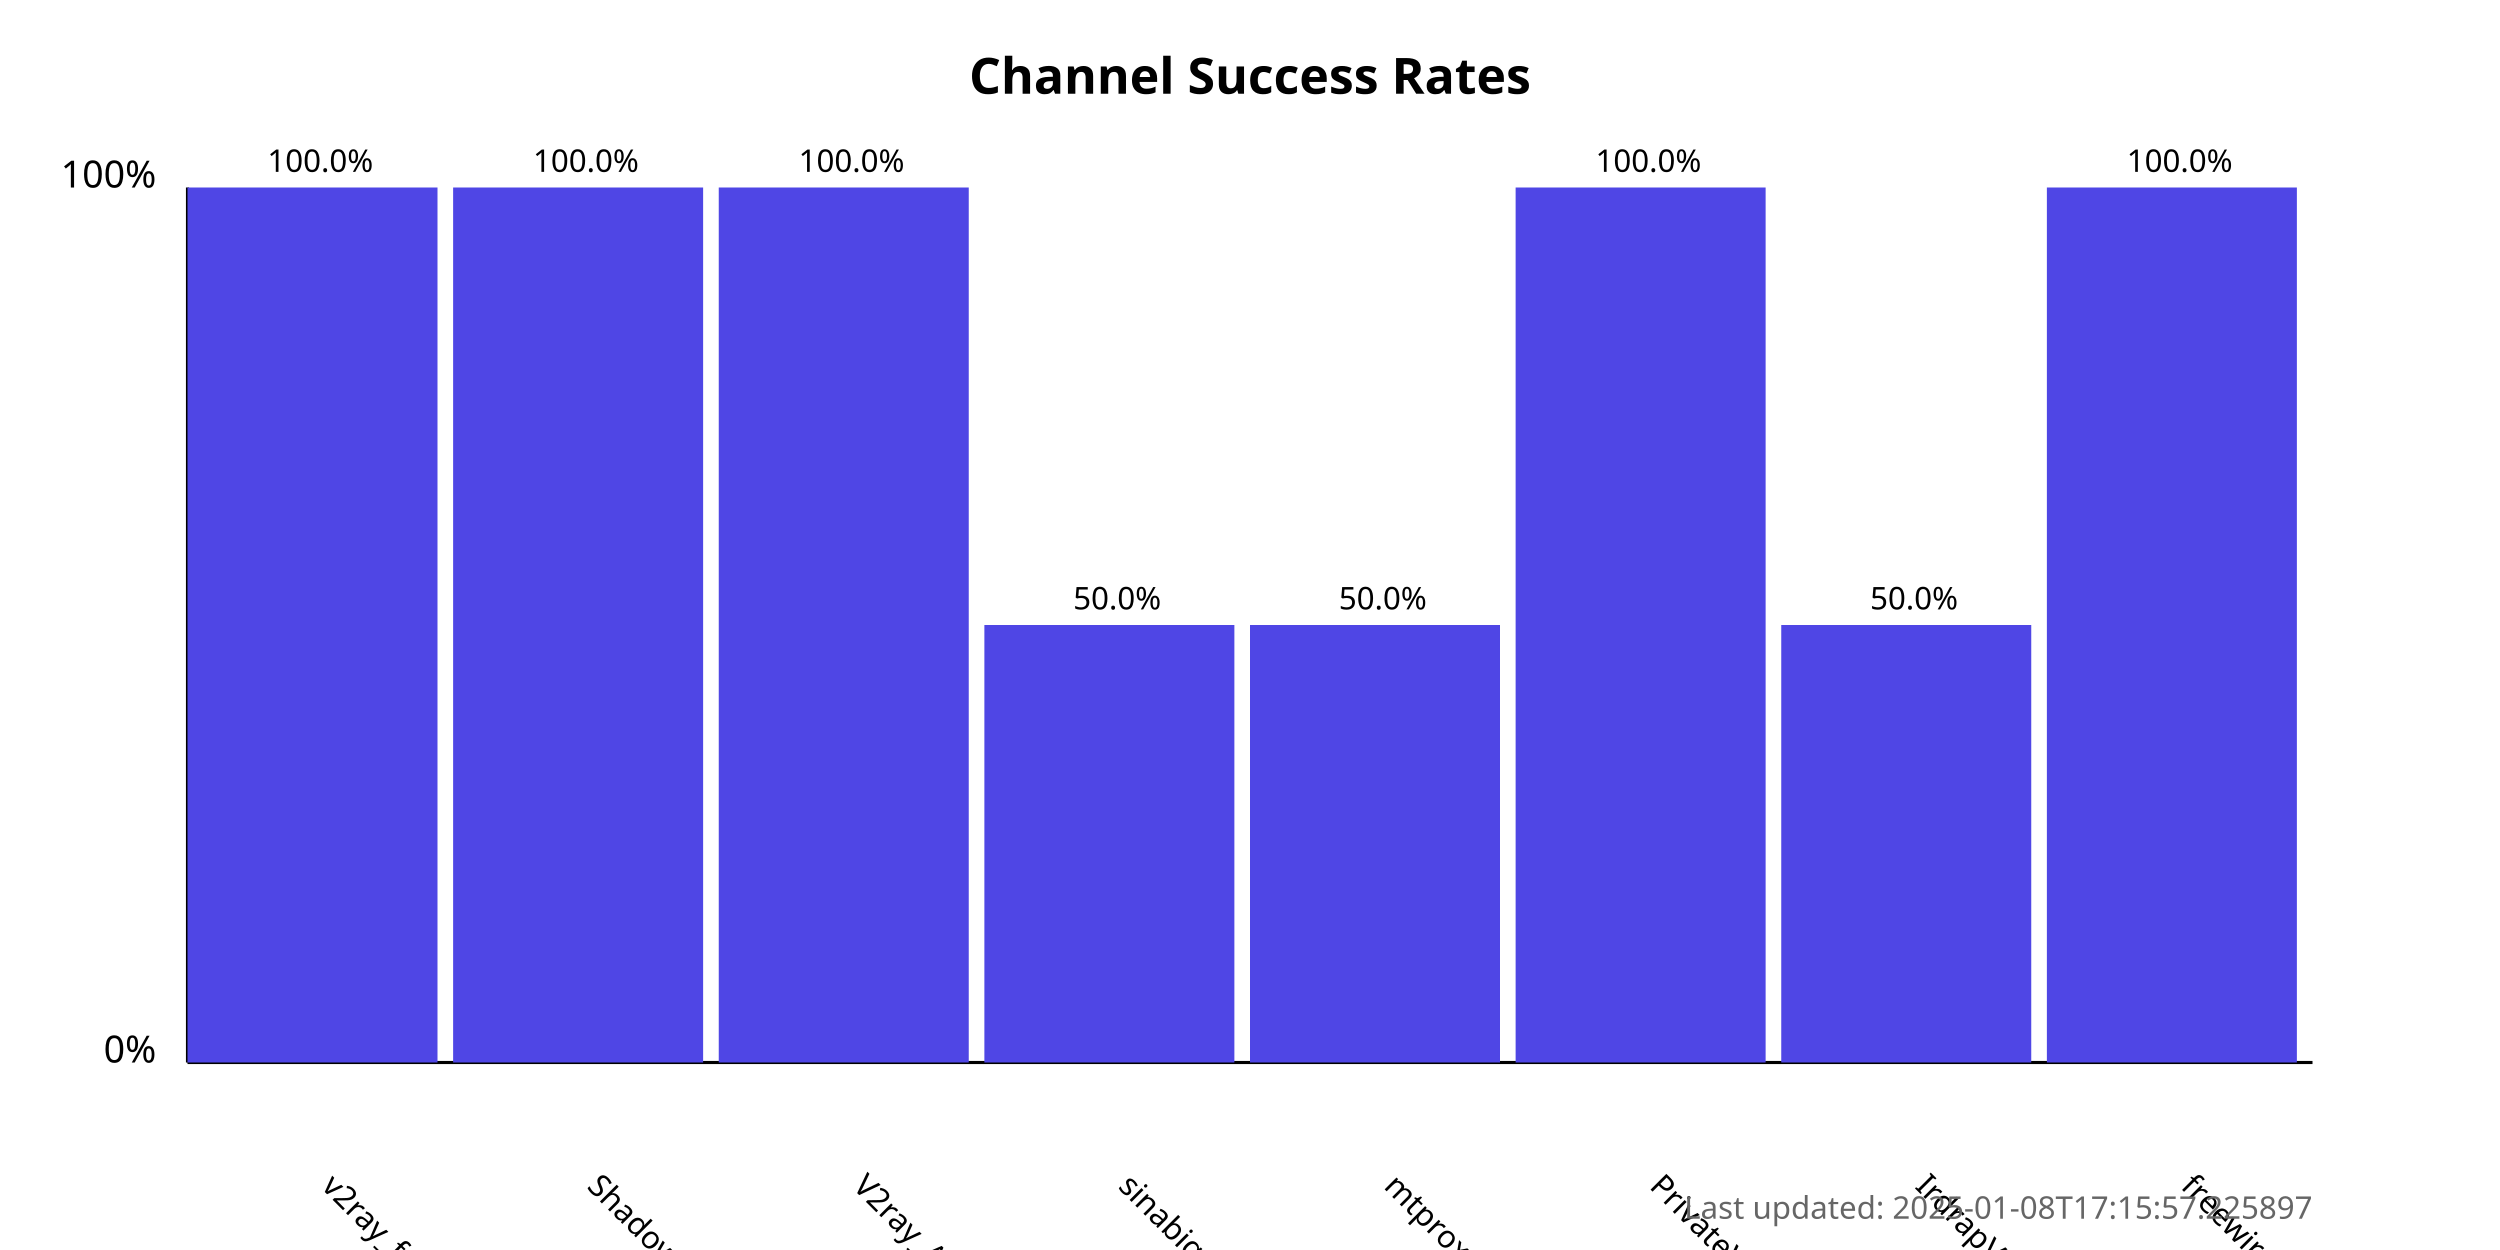
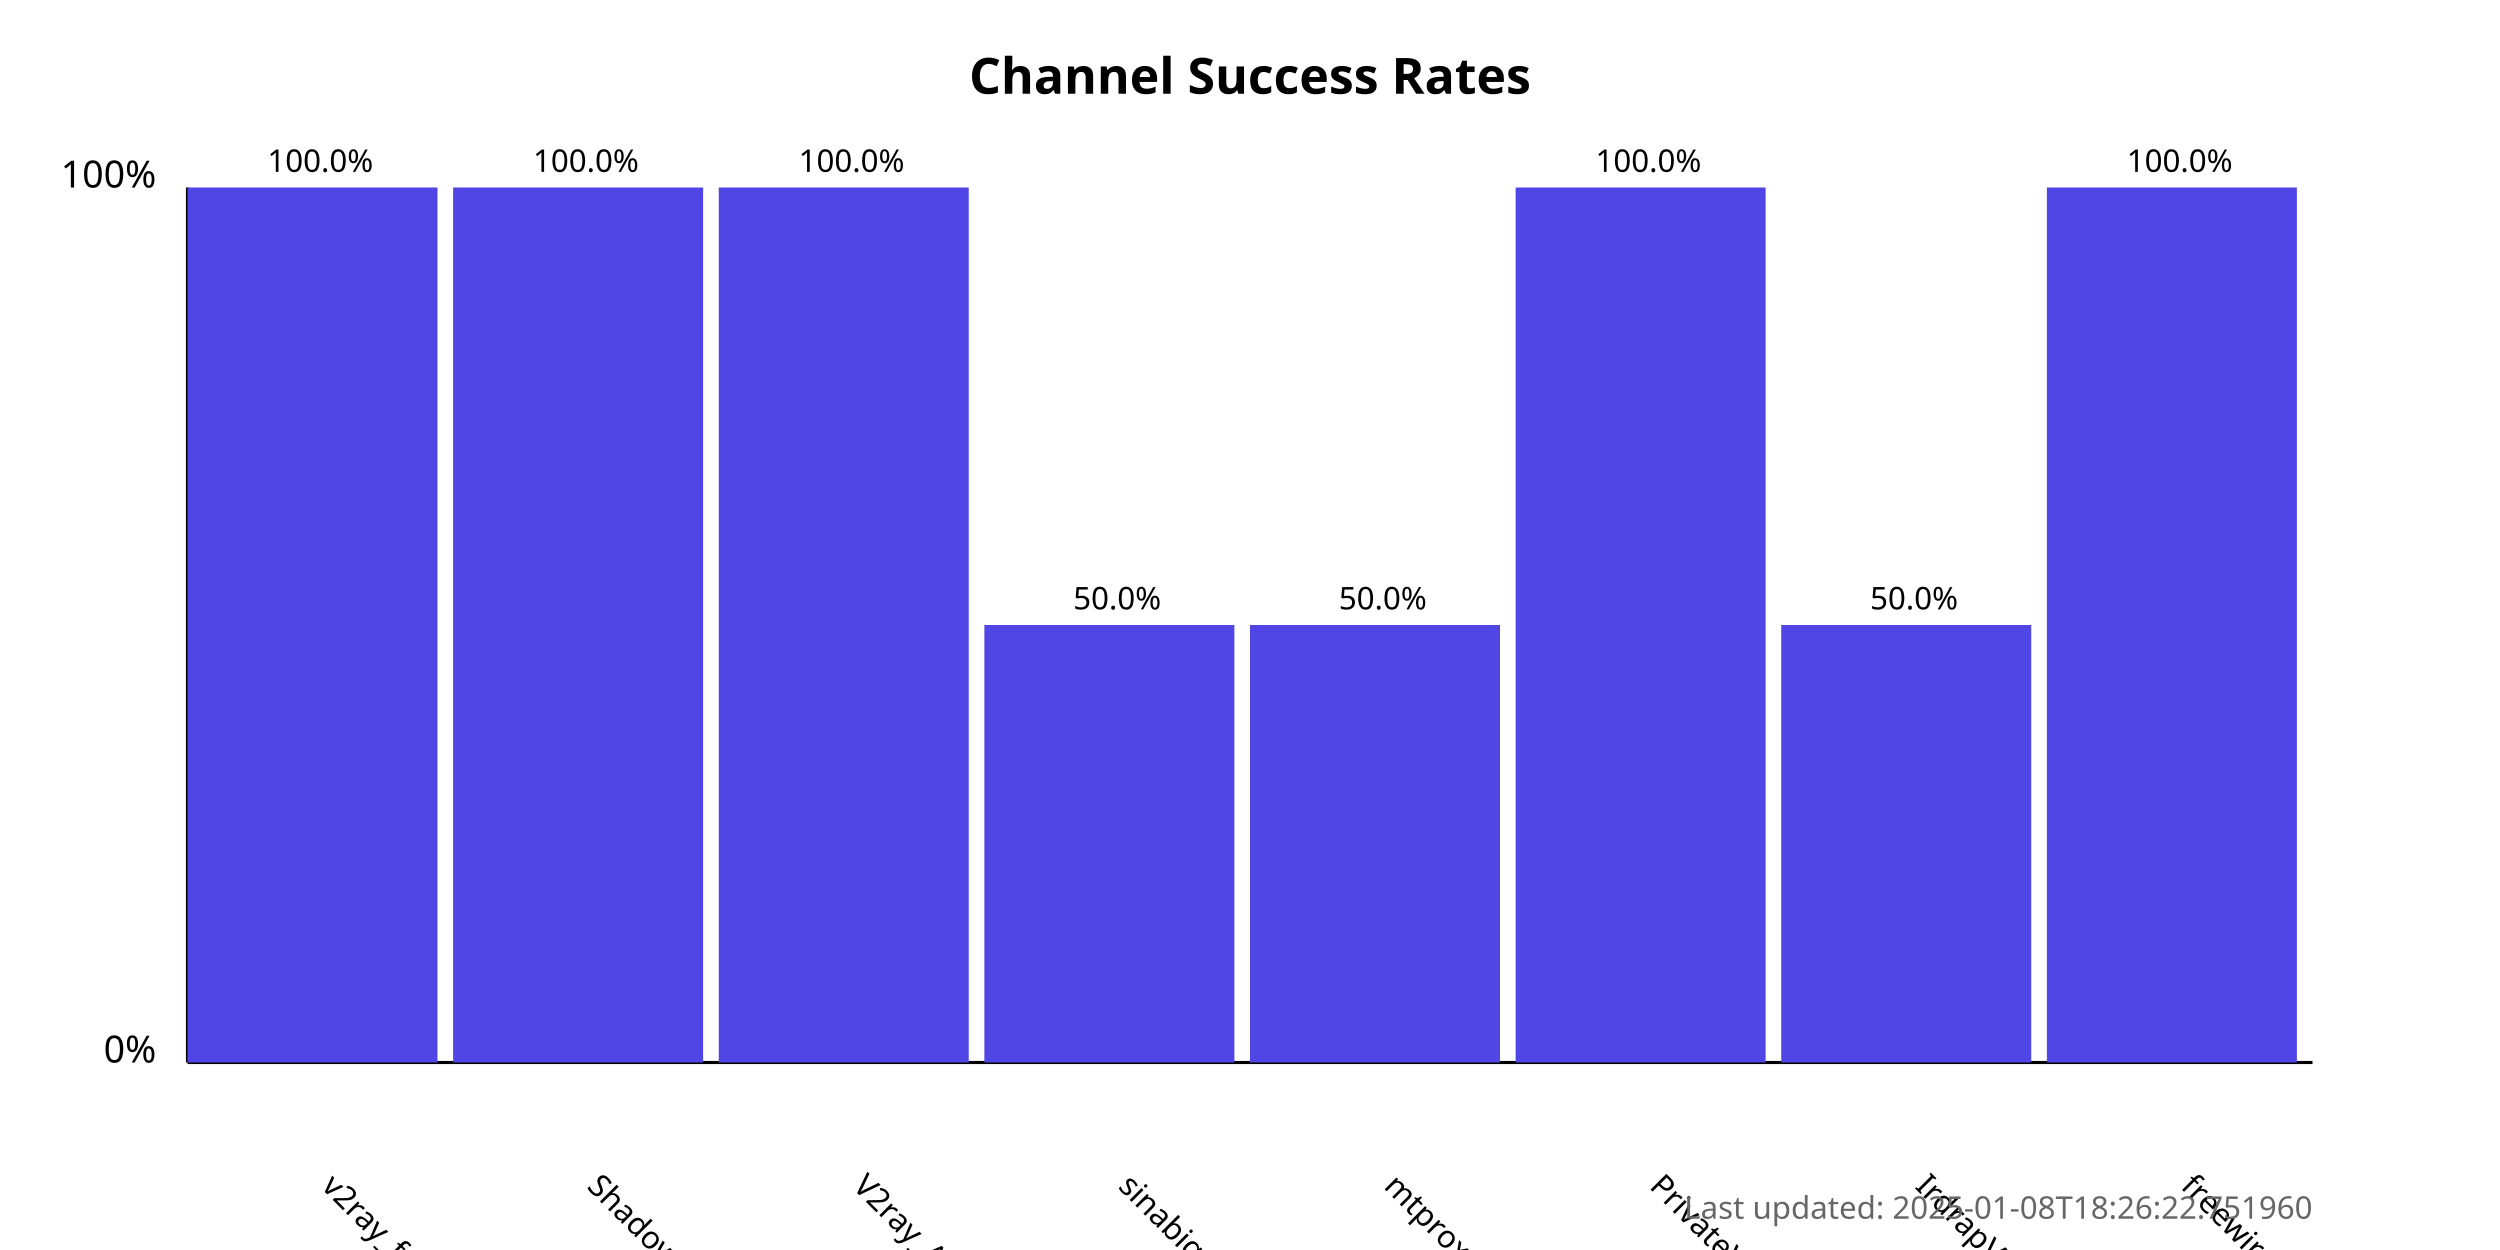
<svg xmlns="http://www.w3.org/2000/svg" width="800" height="400">
  <style>
            .chart-title { font: bold 16px sans-serif; }
            .axis-label { font: 12px sans-serif; }
            .tick-label { font: 10px sans-serif; }
            .bar { fill: #4f46e5; }
            .bar:hover { fill: #6366f1; }
            .timestamp { font: 10px sans-serif; fill: #666; }
        </style>
  <text x="400.0" y="30" text-anchor="middle" class="chart-title">
            Channel Success Rates
        </text>
  <line x1="60" y1="340" x2="60" y2="60" stroke="black" stroke-width="1" />
  <line x1="60" y1="340" x2="740" y2="340" stroke="black" stroke-width="1" />
  <text x="50" y="340" text-anchor="end" class="axis-label">0%</text>
  <text x="50" y="60" text-anchor="end" class="axis-label">100%</text>
  <g>
    <rect x="60" y="60.0" width="80.0" height="280.0" class="bar" />
    <text x="102.5" y="380" transform="rotate(45, 102.5, 380)" text-anchor="start" class="tick-label">
                v2ray_free_conf
            </text>
    <text x="102.5" y="55.0" text-anchor="middle" class="tick-label">
                100.0%
            </text>
  </g>
  <g>
    <rect x="145.0" y="60.0" width="80.0" height="280.0" class="bar" />
    <text x="187.5" y="380" transform="rotate(45, 187.5, 380)" text-anchor="start" class="tick-label">
                ShadowProxy66
            </text>
    <text x="187.5" y="55.0" text-anchor="middle" class="tick-label">
                100.0%
            </text>
  </g>
  <g>
    <rect x="230.0" y="60.0" width="80.0" height="280.0" class="bar" />
    <text x="272.5" y="380" transform="rotate(45, 272.5, 380)" text-anchor="start" class="tick-label">
                V2ray_Alpha
            </text>
    <text x="272.5" y="55.0" text-anchor="middle" class="tick-label">
                100.0%
            </text>
  </g>
  <g>
    <rect x="315.0" y="200.0" width="80.0" height="140.0" class="bar" />
    <text x="357.5" y="380" transform="rotate(45, 357.5, 380)" text-anchor="start" class="tick-label">
                sinabigo
            </text>
    <text x="357.5" y="195.0" text-anchor="middle" class="tick-label">
                50.0%
            </text>
  </g>
  <g>
    <rect x="400.0" y="200.0" width="80.0" height="140.0" class="bar" />
    <text x="442.5" y="380" transform="rotate(45, 442.5, 380)" text-anchor="start" class="tick-label">
                mtproxy_lists
            </text>
    <text x="442.5" y="195.0" text-anchor="middle" class="tick-label">
                50.0%
            </text>
  </g>
  <g>
    <rect x="485.0" y="60.0" width="80.0" height="280.0" class="bar" />
    <text x="527.5" y="380" transform="rotate(45, 527.5, 380)" text-anchor="start" class="tick-label">
                PrivateVPNs
            </text>
    <text x="527.5" y="55.0" text-anchor="middle" class="tick-label">
                100.0%
            </text>
  </g>
  <g>
    <rect x="570.0" y="200.0" width="80.0" height="140.0" class="bar" />
    <text x="612.5" y="380" transform="rotate(45, 612.5, 380)" text-anchor="start" class="tick-label">
                IrdrapVPNnews
            </text>
    <text x="612.5" y="195.0" text-anchor="middle" class="tick-label">
                50.0%
            </text>
  </g>
  <g>
    <rect x="655.0" y="60.0" width="80.0" height="280.0" class="bar" />
    <text x="697.5" y="380" transform="rotate(45, 697.5, 380)" text-anchor="start" class="tick-label">
                freewireguard
            </text>
    <text x="697.5" y="55.0" text-anchor="middle" class="tick-label">
                100.0%
            </text>
  </g>
  <text x="740" y="390" text-anchor="end" class="timestamp">
-             Last updated: 2025-01-08T17:15:57.225897
+             Last updated: 2025-01-08T18:26:22.751960
        </text>
</svg>
